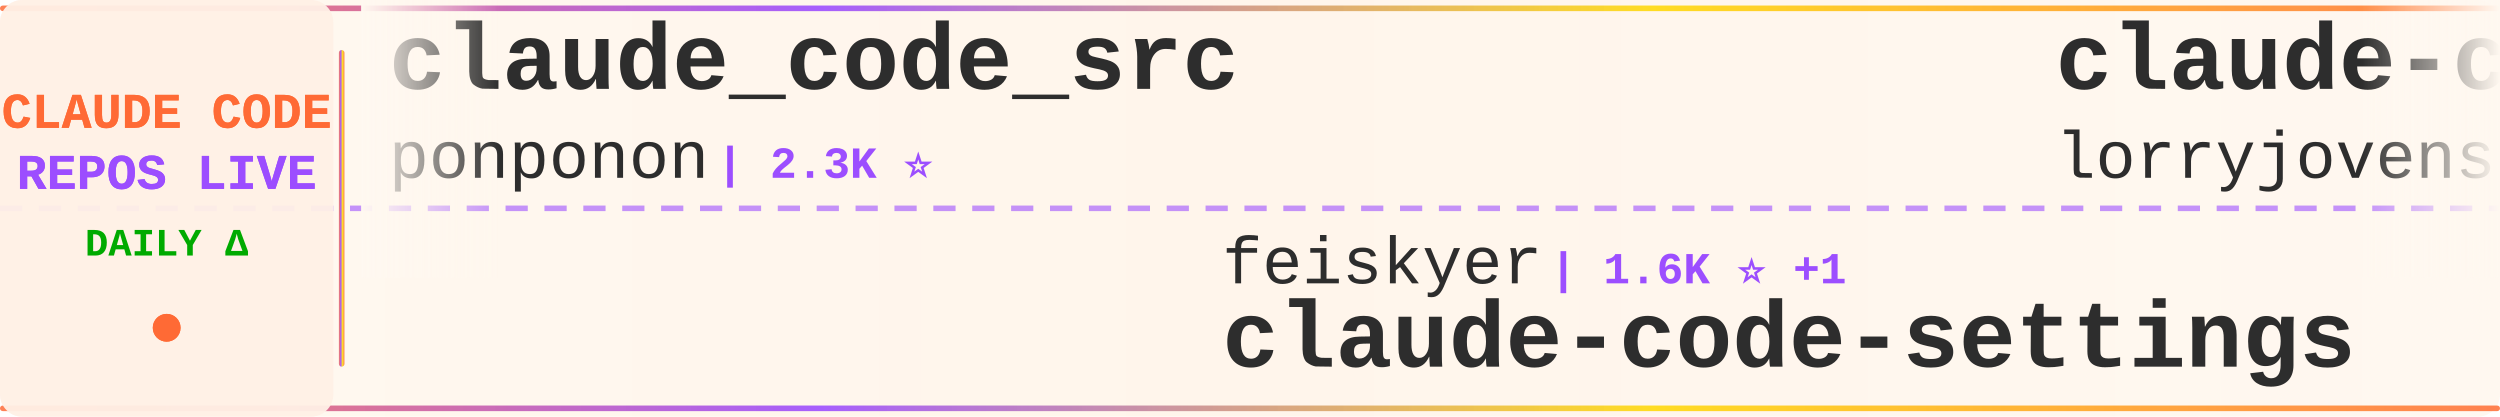
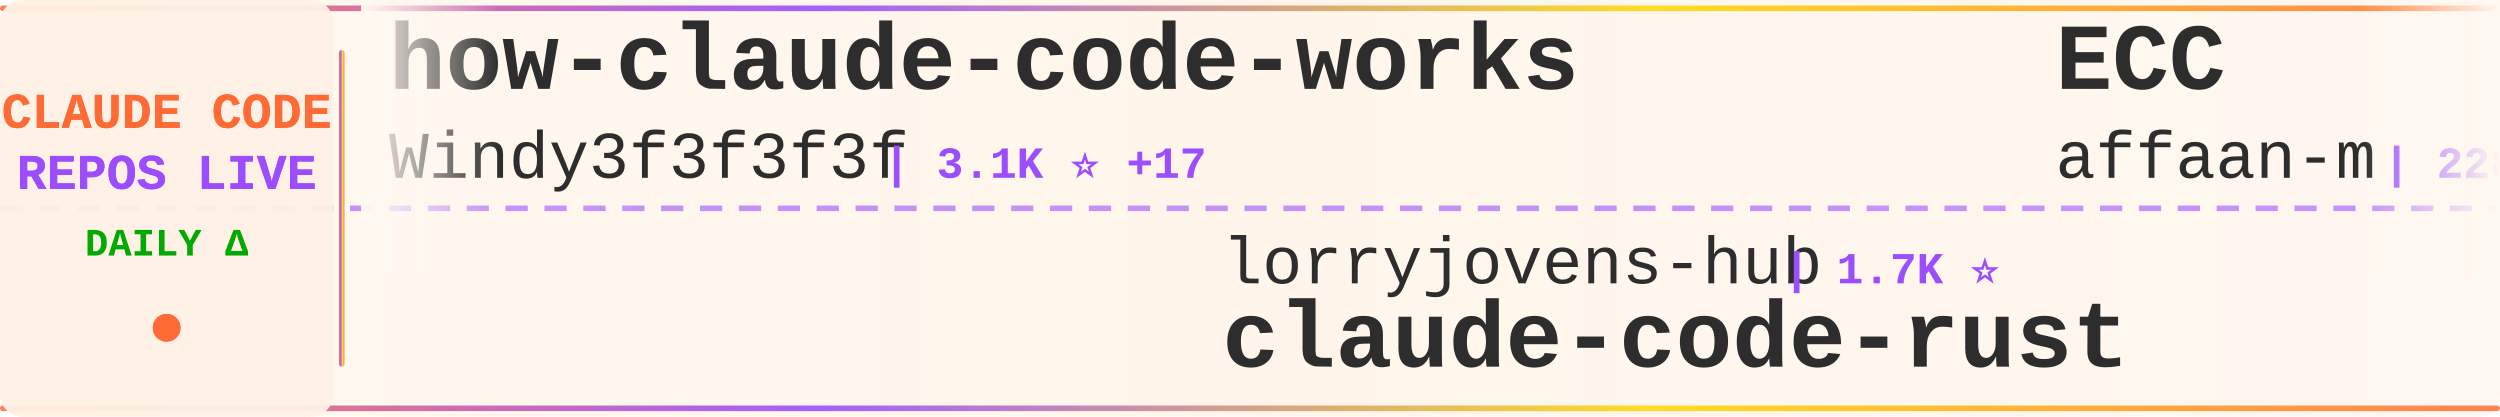
<svg xmlns="http://www.w3.org/2000/svg" width="900" height="150">
  <defs>
    <linearGradient id="tickerBg" x1="0%" y1="0%" x2="100%" y2="0%">
      <stop offset="0%" style="stop-color:#fff8f0;stop-opacity:0.98" />
      <stop offset="50%" style="stop-color:#fff5eb;stop-opacity:1" />
      <stop offset="100%" style="stop-color:#fff8f0;stop-opacity:0.98" />
    </linearGradient>
    <linearGradient id="borderGrad" x1="0%" y1="0%" x2="100%" y2="0%">
      <stop offset="0%" style="stop-color:#FF6B35;stop-opacity:0.85">
        <animate attributeName="stop-opacity" values="0.85;1;0.85" dur="2s" repeatCount="indefinite" />
      </stop>
      <stop offset="33%" style="stop-color:#9C4EFF;stop-opacity:0.9">
        <animate attributeName="stop-opacity" values="0.9;1;0.9" dur="2.2s" repeatCount="indefinite" />
      </stop>
      <stop offset="66%" style="stop-color:#FFD700;stop-opacity:0.85">
        <animate attributeName="stop-opacity" values="0.85;1;0.85" dur="1.8s" repeatCount="indefinite" />
      </stop>
      <stop offset="100%" style="stop-color:#FF6B35;stop-opacity:0.85">
        <animate attributeName="stop-opacity" values="0.85;1;0.85" dur="2s" repeatCount="indefinite" />
      </stop>
    </linearGradient>
    <filter id="textGlow">
      <feGaussianBlur stdDeviation="0.15" result="coloredBlur" />
      <feMerge>
        <feMergeNode in="coloredBlur" />
        <feMergeNode in="SourceGraphic" />
      </feMerge>
    </filter>
    <filter id="metricGlow">
      <feGaussianBlur stdDeviation="0.2" result="coloredBlur" />
      <feMerge>
        <feMergeNode in="coloredBlur" />
        <feMergeNode in="SourceGraphic" />
      </feMerge>
    </filter>
    <linearGradient id="leftFade" x1="0%" y1="0%" x2="100%" y2="0%">
      <stop offset="0%" style="stop-color:#fff8f0;stop-opacity:1" />
      <stop offset="100%" style="stop-color:#fff8f0;stop-opacity:0" />
    </linearGradient>
    <linearGradient id="rightFade" x1="0%" y1="0%" x2="100%" y2="0%">
      <stop offset="0%" style="stop-color:#fff8f0;stop-opacity:0" />
      <stop offset="100%" style="stop-color:#fff8f0;stop-opacity:1" />
    </linearGradient>
  </defs>
  <rect width="900" height="150" fill="url(#tickerBg)" rx="8" />
  <rect x="0" y="2" width="900" height="2" fill="url(#borderGrad)" rx="1" />
  <rect x="0" y="146" width="900" height="2" fill="url(#borderGrad)" rx="1" />
  <line x1="0" y1="75" x2="900" y2="75" stroke="#9C4EFF" stroke-width="2" stroke-dasharray="8 6" opacity="0.6" />
  <rect x="0" y="0" width="120" height="150" fill="#fff0e6" opacity="0.95" rx="8" />
  <text x="60" y="46" font-family="'Courier New', monospace" font-size="18" font-weight="bold" fill="#FF6B35" text-anchor="middle" filter="url(#textGlow)">
    CLAUDE CODE
  </text>
  <text x="60" y="68" font-family="'Courier New', monospace" font-size="18" font-weight="bold" fill="#9C4EFF" text-anchor="middle" filter="url(#textGlow)">
    REPOS LIVE
  </text>
  <text x="60" y="92" font-family="'Courier New', monospace" font-size="14" font-weight="bold" fill="#00aa00" text-anchor="middle">
    DAILY Δ
  </text>
  <circle cx="60" cy="118" r="5" fill="#FF6B35" filter="url(#metricGlow)">
    <animate attributeName="r" values="4;6;4" dur="1.5s" repeatCount="indefinite" />
    <animate attributeName="opacity" values="0.6;1;0.6" dur="1.5s" repeatCount="indefinite" />
  </circle>
  <rect x="122" y="18" width="2" height="114" fill="url(#borderGrad)" rx="1" />
  <clipPath id="tickerClip">
    <rect x="130" y="0" width="770" height="150" />
  </clipPath>
  <g clip-path="url(#tickerClip)">
    <g id="tickerItems">
      <animateTransform attributeName="transform" attributeType="XML" type="translate" from="0 0" to="-3000 0" dur="54s" repeatCount="indefinite" />
      <g transform="translate(0, 0)">
-         <text x="140" y="32" font-family="'Courier New', monospace" font-size="34" font-weight="bold" fill="#2d2d2d">claude_code_src</text>
-         <text x="140" y="64" font-family="'Courier New', monospace" font-size="24" font-weight="normal" fill="#2d2d2d" opacity="1.0">ponponon</text>
-         <text x="258" y="64" font-family="'Courier New', monospace" font-size="16" font-weight="bold" fill="#9C4EFF"> | 2.3K ⭐</text>
+         <text x="140" y="32" font-family="'Courier New', monospace" font-size="34" font-weight="bold" fill="#2d2d2d">how-claude-code-works</text>
+         <text x="140" y="64" font-family="'Courier New', monospace" font-size="24" font-weight="normal" fill="#2d2d2d" opacity="1.0">Windy3f3f3f3f</text>
+         <text x="318" y="64" font-family="'Courier New', monospace" font-size="16" font-weight="bold" fill="#9C4EFF"> | 3.1K ⭐ +17</text>
      </g>
      <g transform="translate(300, 0)">
-         <text x="140" y="102" font-family="'Courier New', monospace" font-size="24" font-weight="normal" fill="#2d2d2d" opacity="1.0">feiskyer</text>
-         <text x="258" y="102" font-family="'Courier New', monospace" font-size="16" font-weight="bold" fill="#9C4EFF"> | 1.6K ⭐ +1</text>
-         <text x="140" y="132" font-family="'Courier New', monospace" font-size="34" font-weight="bold" fill="#2d2d2d">claude-code-settings</text>
+         <text x="140" y="102" font-family="'Courier New', monospace" font-size="24" font-weight="normal" fill="#2d2d2d" opacity="1.0">lorryjovens-hub</text>
+         <text x="342" y="102" font-family="'Courier New', monospace" font-size="16" font-weight="bold" fill="#9C4EFF"> | 1.7K ⭐</text>
+         <text x="140" y="132" font-family="'Courier New', monospace" font-size="34" font-weight="bold" fill="#2d2d2d">claude-code-rust</text>
      </g>
      <g transform="translate(600, 0)">
-         <text x="140" y="32" font-family="'Courier New', monospace" font-size="34" font-weight="bold" fill="#2d2d2d">claude-code-rust</text>
-         <text x="140" y="64" font-family="'Courier New', monospace" font-size="24" font-weight="normal" fill="#2d2d2d" opacity="1.0">lorryjovens-hub</text>
-         <text x="342" y="64" font-family="'Courier New', monospace" font-size="16" font-weight="bold" fill="#9C4EFF"> | 1.7K ⭐</text>
+         <text x="140" y="32" font-family="'Courier New', monospace" font-size="34" font-weight="bold" fill="#2d2d2d">ECC</text>
+         <text x="140" y="64" font-family="'Courier New', monospace" font-size="24" font-weight="normal" fill="#2d2d2d" opacity="1.0">affaan-m</text>
+         <text x="258" y="64" font-family="'Courier New', monospace" font-size="16" font-weight="bold" fill="#9C4EFF"> | 228.3K ⭐ +432</text>
      </g>
      <g transform="translate(900, 0)">
-         <text x="140" y="102" font-family="'Courier New', monospace" font-size="24" font-weight="normal" fill="#2d2d2d" opacity="1.0">pengchengneo</text>
-         <text x="306" y="102" font-family="'Courier New', monospace" font-size="16" font-weight="bold" fill="#9C4EFF"> | 1.6K ⭐ +5</text>
-         <text x="140" y="132" font-family="'Courier New', monospace" font-size="34" font-weight="bold" fill="#2d2d2d">Claude-Code</text>
+         <text x="140" y="102" font-family="'Courier New', monospace" font-size="24" font-weight="normal" fill="#2d2d2d" opacity="1.0">multica-ai</text>
+         <text x="282" y="102" font-family="'Courier New', monospace" font-size="16" font-weight="bold" fill="#9C4EFF"> | 190.6K ⭐ +585</text>
+         <text x="140" y="132" font-family="'Courier New', monospace" font-size="34" font-weight="bold" fill="#2d2d2d">andrej-karpathy-skills</text>
      </g>
      <g transform="translate(1200, 0)">
-         <text x="140" y="32" font-family="'Courier New', monospace" font-size="34" font-weight="bold" fill="#2d2d2d">claude-code-tips</text>
-         <text x="140" y="64" font-family="'Courier New', monospace" font-size="24" font-weight="normal" fill="#2d2d2d" opacity="1.0">ykdojo</text>
-         <text x="234" y="64" font-family="'Courier New', monospace" font-size="16" font-weight="bold" fill="#9C4EFF"> | 9.2K ⭐ +25</text>
+         <text x="140" y="32" font-family="'Courier New', monospace" font-size="34" font-weight="bold" fill="#2d2d2d">claude-code-templates</text>
+         <text x="140" y="64" font-family="'Courier New', monospace" font-size="24" font-weight="normal" fill="#2d2d2d" opacity="1.0">davila7</text>
+         <text x="246" y="64" font-family="'Courier New', monospace" font-size="16" font-weight="bold" fill="#9C4EFF"> | 28.7K ⭐ +206</text>
      </g>
      <g transform="translate(1500, 0)">
-         <text x="140" y="102" font-family="'Courier New', monospace" font-size="24" font-weight="normal" fill="#2d2d2d" opacity="1.0">fazxes</text>
-         <text x="234" y="102" font-family="'Courier New', monospace" font-size="16" font-weight="bold" fill="#9C4EFF"> | 226 ⭐</text>
-         <text x="140" y="132" font-family="'Courier New', monospace" font-size="34" font-weight="bold" fill="#2d2d2d">Claude-code</text>
+         <text x="140" y="102" font-family="'Courier New', monospace" font-size="24" font-weight="normal" fill="#2d2d2d" opacity="1.0">jeremylongshore</text>
+         <text x="342" y="102" font-family="'Courier New', monospace" font-size="16" font-weight="bold" fill="#9C4EFF"> | 2.5K ⭐ +5</text>
+         <text x="140" y="132" font-family="'Courier New', monospace" font-size="34" font-weight="bold" fill="#2d2d2d">claude-code-plugins-plus...</text>
      </g>
      <g transform="translate(1800, 0)">
-         <text x="140" y="32" font-family="'Courier New', monospace" font-size="34" font-weight="bold" fill="#2d2d2d">claude-code-source-code-...</text>
-         <text x="140" y="64" font-family="'Courier New', monospace" font-size="24" font-weight="normal" fill="#2d2d2d" opacity="1.0">ghuntley</text>
-         <text x="258" y="64" font-family="'Courier New', monospace" font-size="16" font-weight="bold" fill="#9C4EFF"> | 986 ⭐</text>
+         <text x="140" y="32" font-family="'Courier New', monospace" font-size="34" font-weight="bold" fill="#2d2d2d">claude-code-engineering</text>
+         <text x="140" y="64" font-family="'Courier New', monospace" font-size="24" font-weight="normal" fill="#2d2d2d" opacity="1.0">huangjia2019</text>
+         <text x="306" y="64" font-family="'Courier New', monospace" font-size="16" font-weight="bold" fill="#9C4EFF"> | 966 ⭐ +7</text>
      </g>
      <g transform="translate(2100, 0)">
-         <text x="140" y="102" font-family="'Courier New', monospace" font-size="24" font-weight="normal" fill="#2d2d2d" opacity="1.0">nicedreamzapp</text>
-         <text x="318" y="102" font-family="'Courier New', monospace" font-size="16" font-weight="bold" fill="#9C4EFF"> | 2.9K ⭐ +2</text>
-         <text x="140" y="132" font-family="'Courier New', monospace" font-size="34" font-weight="bold" fill="#2d2d2d">claude-code-local</text>
+         <text x="140" y="102" font-family="'Courier New', monospace" font-size="24" font-weight="normal" fill="#2d2d2d" opacity="1.0">OneRedOak</text>
+         <text x="270" y="102" font-family="'Courier New', monospace" font-size="16" font-weight="bold" fill="#9C4EFF"> | 3.9K ⭐ +1</text>
+         <text x="140" y="132" font-family="'Courier New', monospace" font-size="34" font-weight="bold" fill="#2d2d2d">claude-code-workflows</text>
      </g>
      <g transform="translate(2400, 0)">
-         <text x="140" y="32" font-family="'Courier New', monospace" font-size="34" font-weight="bold" fill="#2d2d2d">claude-code-video-toolki...</text>
-         <text x="140" y="64" font-family="'Courier New', monospace" font-size="24" font-weight="normal" fill="#2d2d2d" opacity="1.0">digitalsamba</text>
-         <text x="306" y="64" font-family="'Courier New', monospace" font-size="16" font-weight="bold" fill="#9C4EFF"> | 1.7K ⭐ +5</text>
+         <text x="140" y="32" font-family="'Courier New', monospace" font-size="34" font-weight="bold" fill="#2d2d2d">claude-code-sourcemap</text>
+         <text x="140" y="64" font-family="'Courier New', monospace" font-size="24" font-weight="normal" fill="#2d2d2d" opacity="1.0">ChinaSiro</text>
+         <text x="270" y="64" font-family="'Courier New', monospace" font-size="16" font-weight="bold" fill="#9C4EFF"> | 9.5K ⭐ +5</text>
      </g>
      <g transform="translate(2700, 0)">
-         <text x="140" y="102" font-family="'Courier New', monospace" font-size="24" font-weight="normal" fill="#2d2d2d" opacity="1.0">fuergaosi233</text>
-         <text x="306" y="102" font-family="'Courier New', monospace" font-size="16" font-weight="bold" fill="#9C4EFF"> | 2.7K ⭐</text>
-         <text x="140" y="132" font-family="'Courier New', monospace" font-size="34" font-weight="bold" fill="#2d2d2d">claude-code-proxy</text>
+         <text x="140" y="102" font-family="'Courier New', monospace" font-size="24" font-weight="normal" fill="#2d2d2d" opacity="1.0">anthropics</text>
+         <text x="282" y="102" font-family="'Courier New', monospace" font-size="16" font-weight="bold" fill="#9C4EFF"> | 160.1K ⭐ +326</text>
+         <text x="140" y="132" font-family="'Courier New', monospace" font-size="34" font-weight="bold" fill="#2d2d2d">skills</text>
      </g>
      <g transform="translate(3000, 0)">
-         <text x="140" y="32" font-family="'Courier New', monospace" font-size="34" font-weight="bold" fill="#2d2d2d">claude_code_src</text>
-         <text x="140" y="64" font-family="'Courier New', monospace" font-size="24" font-weight="normal" fill="#2d2d2d" opacity="1.0">ponponon</text>
-         <text x="258" y="64" font-family="'Courier New', monospace" font-size="16" font-weight="bold" fill="#9C4EFF"> | 2.3K ⭐</text>
+         <text x="140" y="32" font-family="'Courier New', monospace" font-size="34" font-weight="bold" fill="#2d2d2d">how-claude-code-works</text>
+         <text x="140" y="64" font-family="'Courier New', monospace" font-size="24" font-weight="normal" fill="#2d2d2d" opacity="1.0">Windy3f3f3f3f</text>
+         <text x="318" y="64" font-family="'Courier New', monospace" font-size="16" font-weight="bold" fill="#9C4EFF"> | 3.1K ⭐ +17</text>
      </g>
      <g transform="translate(3300, 0)">
-         <text x="140" y="102" font-family="'Courier New', monospace" font-size="24" font-weight="normal" fill="#2d2d2d" opacity="1.0">feiskyer</text>
-         <text x="258" y="102" font-family="'Courier New', monospace" font-size="16" font-weight="bold" fill="#9C4EFF"> | 1.6K ⭐ +1</text>
-         <text x="140" y="132" font-family="'Courier New', monospace" font-size="34" font-weight="bold" fill="#2d2d2d">claude-code-settings</text>
+         <text x="140" y="102" font-family="'Courier New', monospace" font-size="24" font-weight="normal" fill="#2d2d2d" opacity="1.0">lorryjovens-hub</text>
+         <text x="342" y="102" font-family="'Courier New', monospace" font-size="16" font-weight="bold" fill="#9C4EFF"> | 1.7K ⭐</text>
+         <text x="140" y="132" font-family="'Courier New', monospace" font-size="34" font-weight="bold" fill="#2d2d2d">claude-code-rust</text>
      </g>
      <g transform="translate(3600, 0)">
-         <text x="140" y="32" font-family="'Courier New', monospace" font-size="34" font-weight="bold" fill="#2d2d2d">claude-code-rust</text>
-         <text x="140" y="64" font-family="'Courier New', monospace" font-size="24" font-weight="normal" fill="#2d2d2d" opacity="1.0">lorryjovens-hub</text>
-         <text x="342" y="64" font-family="'Courier New', monospace" font-size="16" font-weight="bold" fill="#9C4EFF"> | 1.7K ⭐</text>
+         <text x="140" y="32" font-family="'Courier New', monospace" font-size="34" font-weight="bold" fill="#2d2d2d">ECC</text>
+         <text x="140" y="64" font-family="'Courier New', monospace" font-size="24" font-weight="normal" fill="#2d2d2d" opacity="1.0">affaan-m</text>
+         <text x="258" y="64" font-family="'Courier New', monospace" font-size="16" font-weight="bold" fill="#9C4EFF"> | 228.3K ⭐ +432</text>
      </g>
      <g transform="translate(3900, 0)">
-         <text x="140" y="102" font-family="'Courier New', monospace" font-size="24" font-weight="normal" fill="#2d2d2d" opacity="1.0">pengchengneo</text>
-         <text x="306" y="102" font-family="'Courier New', monospace" font-size="16" font-weight="bold" fill="#9C4EFF"> | 1.6K ⭐ +5</text>
-         <text x="140" y="132" font-family="'Courier New', monospace" font-size="34" font-weight="bold" fill="#2d2d2d">Claude-Code</text>
+         <text x="140" y="102" font-family="'Courier New', monospace" font-size="24" font-weight="normal" fill="#2d2d2d" opacity="1.0">multica-ai</text>
+         <text x="282" y="102" font-family="'Courier New', monospace" font-size="16" font-weight="bold" fill="#9C4EFF"> | 190.6K ⭐ +585</text>
+         <text x="140" y="132" font-family="'Courier New', monospace" font-size="34" font-weight="bold" fill="#2d2d2d">andrej-karpathy-skills</text>
      </g>
    </g>
  </g>
  <rect x="130" y="0" width="50" height="100" fill="url(#leftFade)" />
  <rect x="850" y="0" width="50" height="100" fill="url(#rightFade)" />
</svg>
